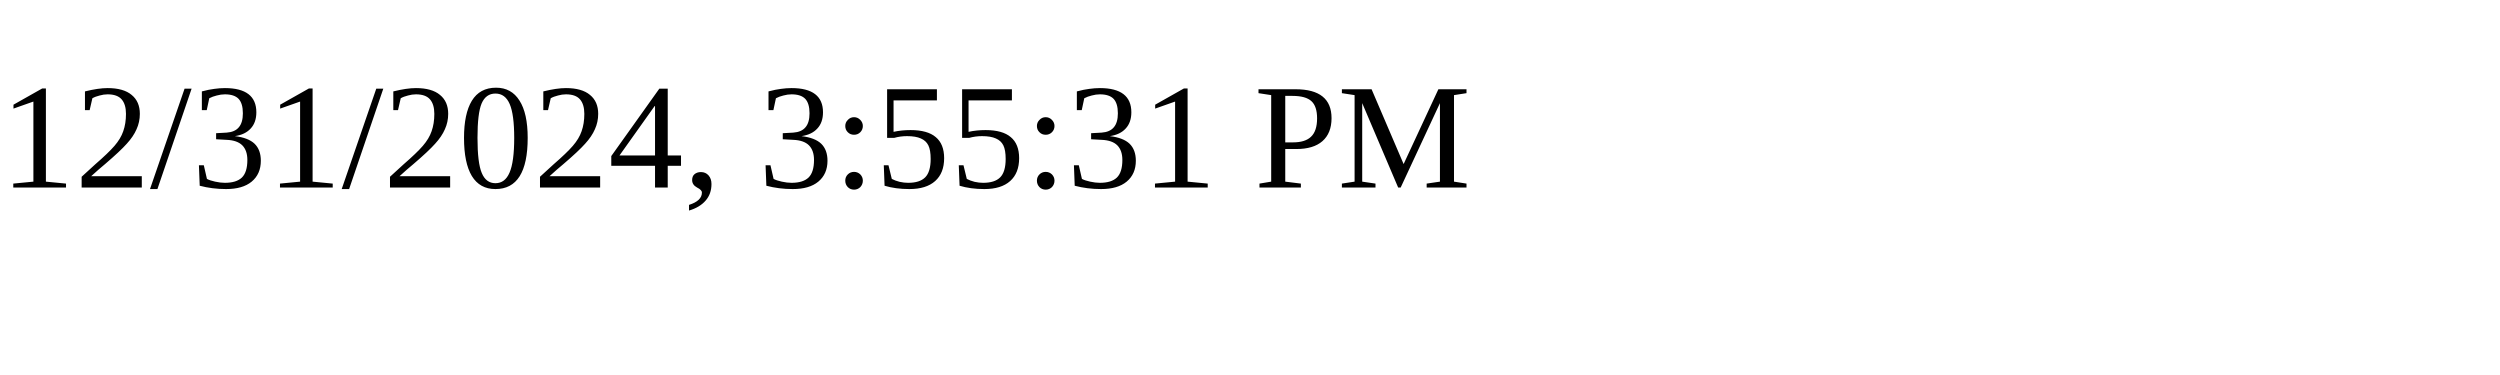
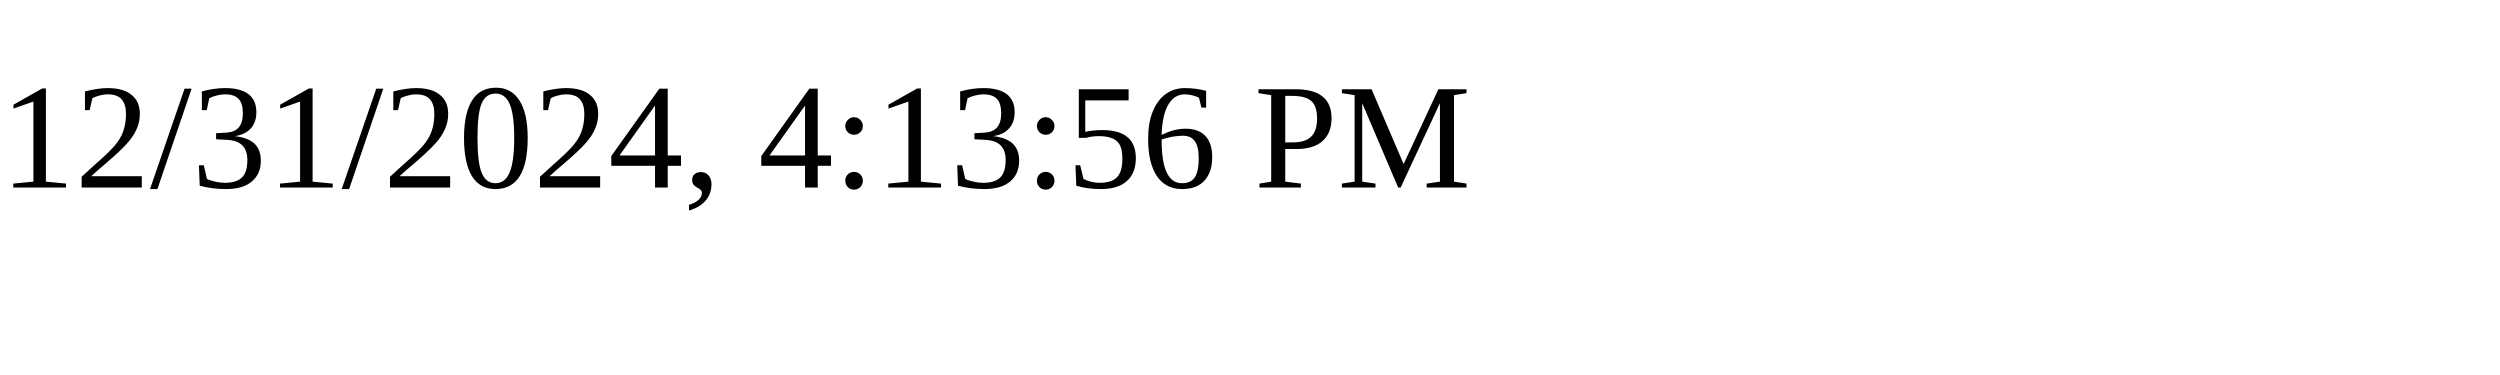
<svg xmlns="http://www.w3.org/2000/svg" height="30" width="200">
-   <text x="0" y="15">12/31/2024, 3:55:31 PM</text>
+   <text x="0" y="15">12/31/2024, 4:13:56 PM</text>
</svg>
